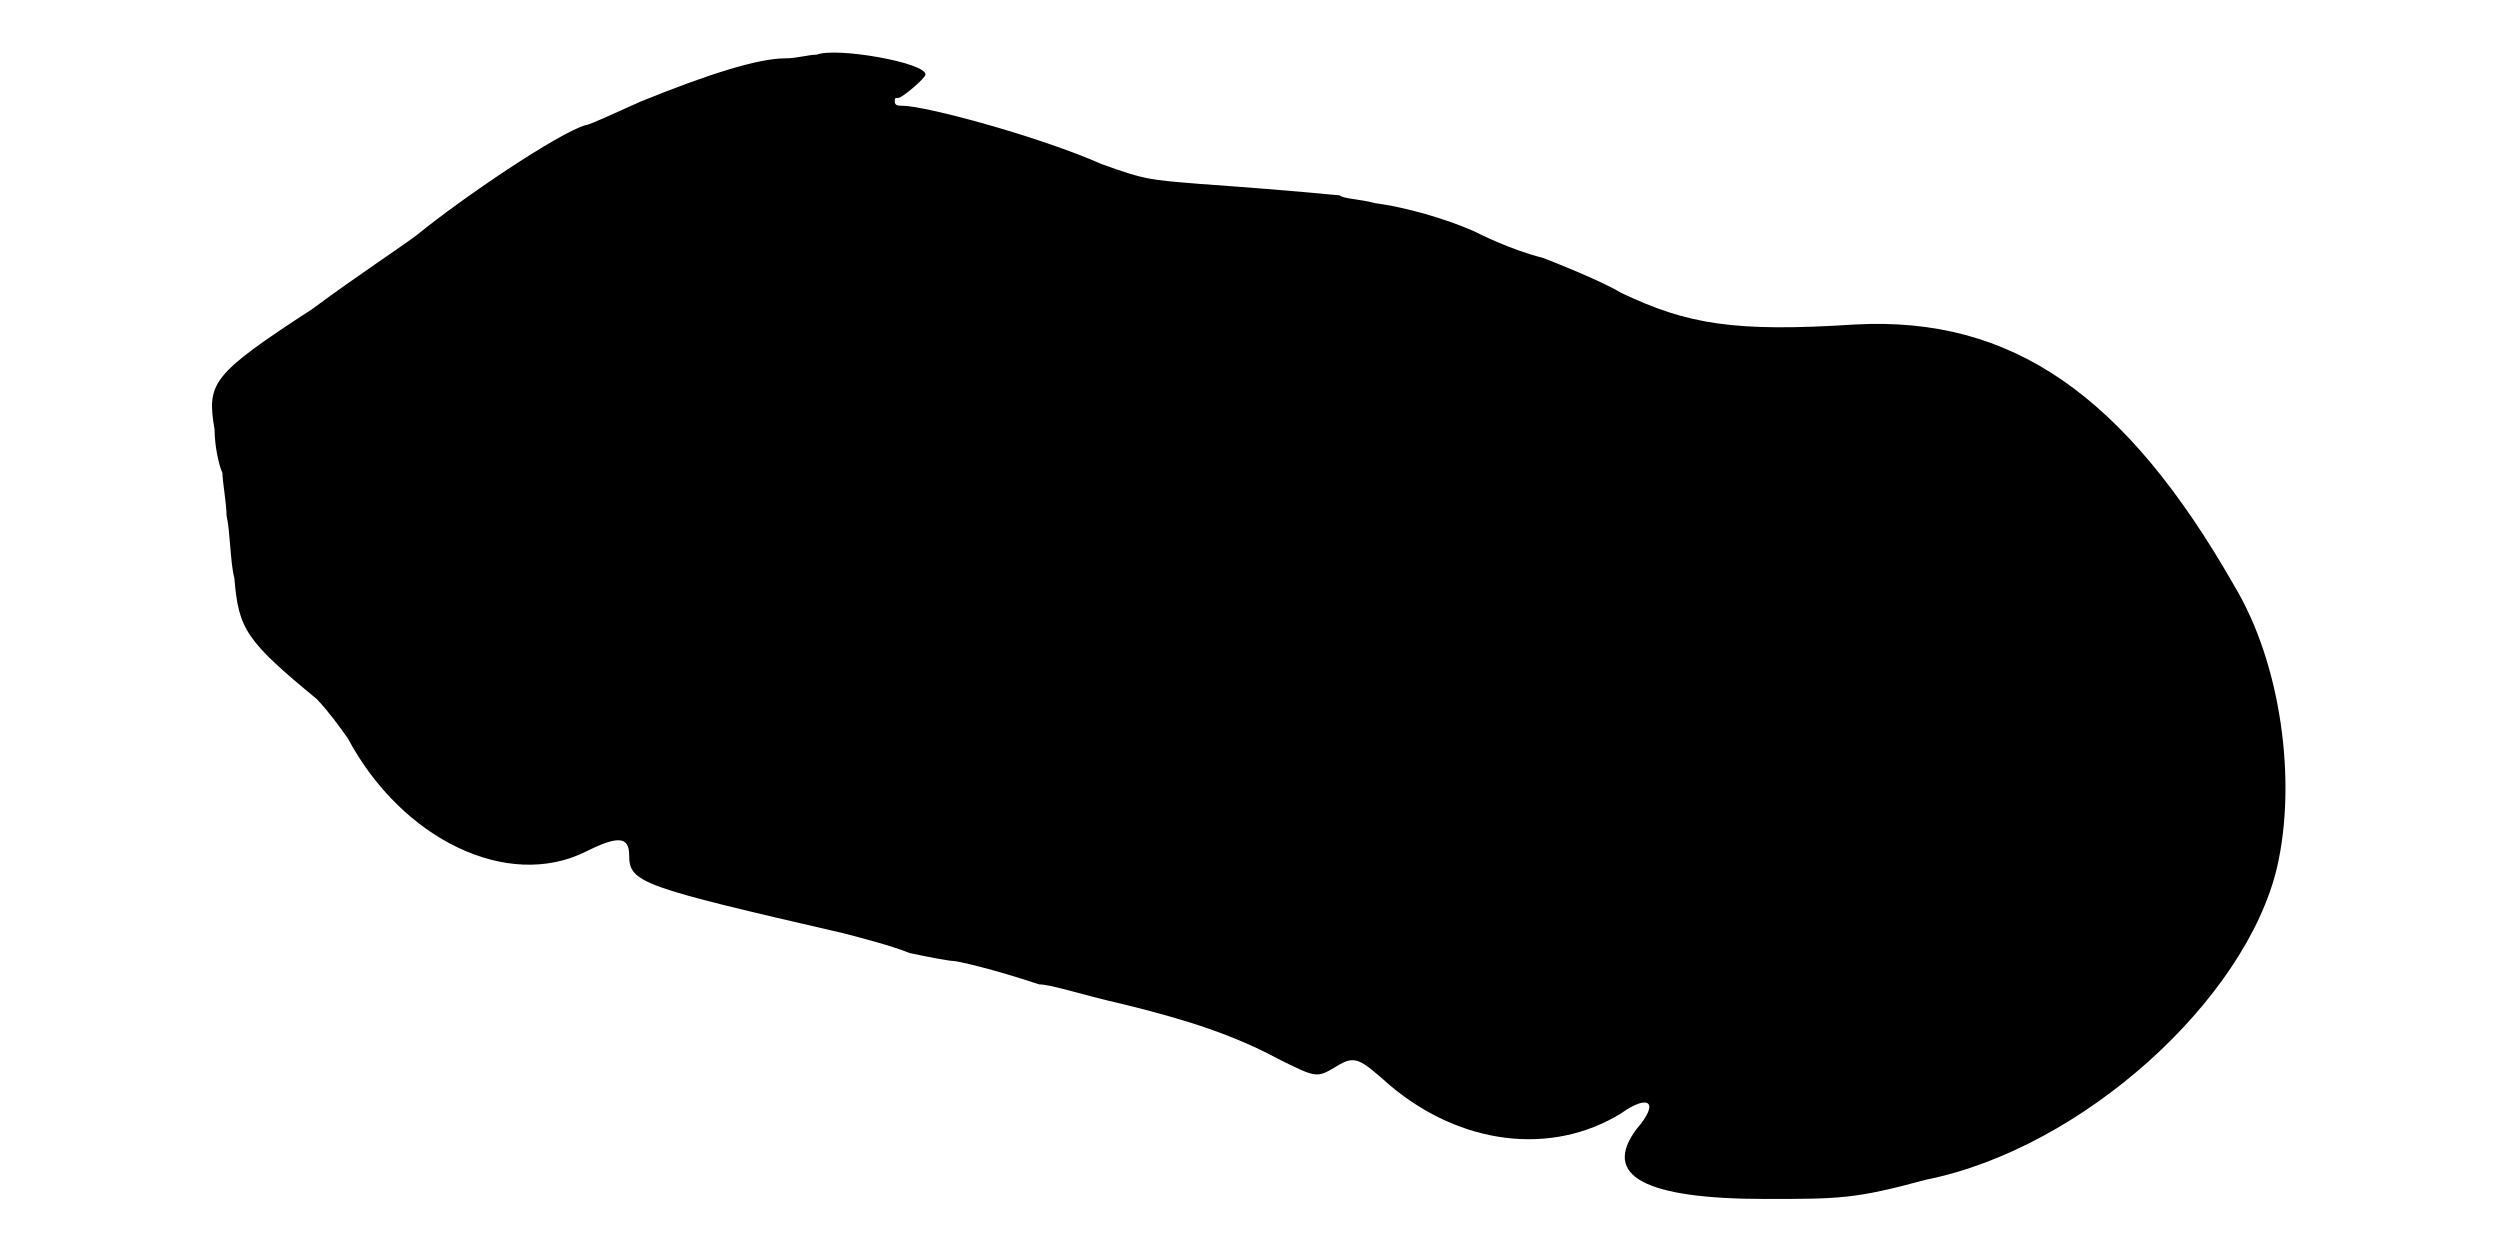
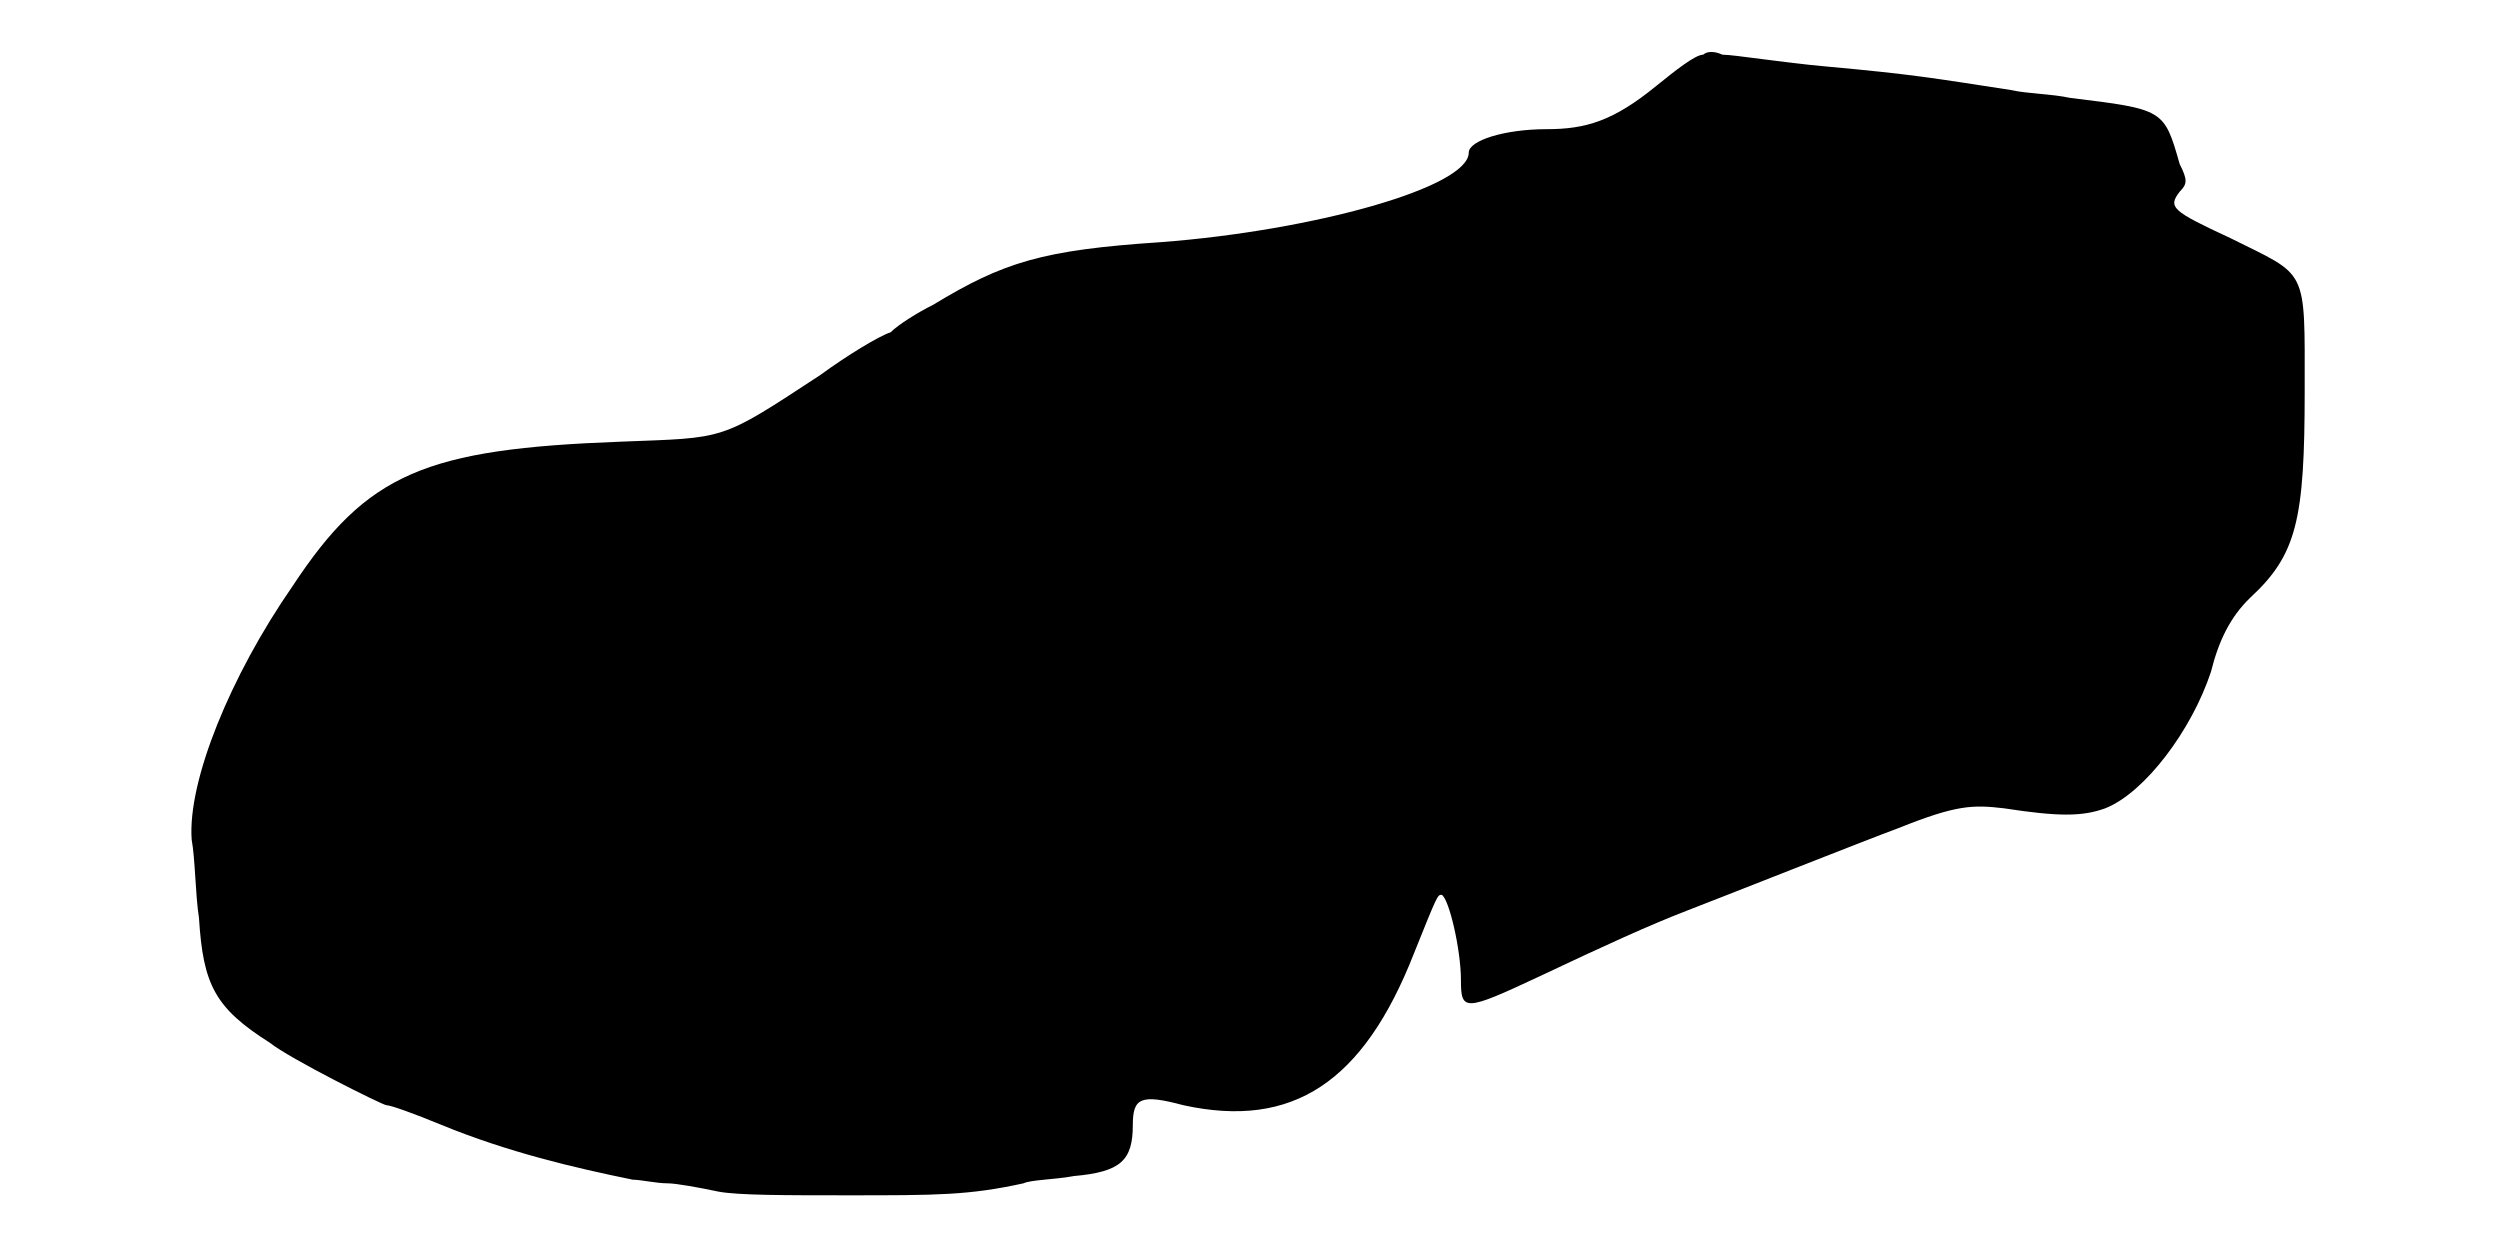
<svg xmlns="http://www.w3.org/2000/svg" viewBox="0 0 48 24">
-   <path d="M15.68 1.05c-.16 0-.38.07-.6.07-.53 0-1.5.31-2.78.83-.52.23-.98.45-1.05.45-.53.15-2.4 1.42-3.23 2.1-.3.23-1.2.82-2.02 1.43-1.95 1.27-2.03 1.42-1.88 2.32 0 .3.08.68.15.83 0 .15.08.6.08.82.07.3.07.9.15 1.2.08.98.22 1.2 1.58 2.32.22.23.44.53.6.76 1.04 1.94 3.07 2.92 4.57 2.17.6-.3.83-.3.83.07 0 .53.22.6 4.12 1.5.3.08.9.23 1.27.38.38.08.75.15.83.15.08 0 .75.15 1.65.45.23 0 .9.22 1.57.37 1.28.31 2.18.61 3 1.05.76.38.76.38 1.13.16.37-.23.45-.16 1.05.37 1.35 1.13 3.08 1.35 4.42.53.53-.38.76-.23.3.3-.67.9.16 1.34 2.48 1.34 1.42 0 1.72 0 3.08-.37 3-.6 6.14-3.45 6.74-6 .38-1.65.08-3.9-.82-5.4-2.1-3.68-4.28-5.18-7.28-5.02-2.32.15-3.22 0-4.5-.61-.22-.14-.9-.44-1.5-.67-.6-.15-1.2-.45-1.34-.52-.53-.23-1.28-.45-1.88-.53-.3-.08-.6-.08-.68-.15-.07 0-.6-.07-2.7-.22-.97-.08-1.04-.08-1.87-.38-1.2-.53-3.38-1.12-3.83-1.12-.07 0-.14 0-.14-.08 0-.07 0-.07.07-.07.07 0 .52-.38.52-.45 0-.23-1.72-.53-2.09-.38z" />
+   <path d="M32.7 1.05c-.15 0-.53.3-.9.6-.82.67-1.35.83-2.1.83-.82 0-1.5.22-1.5.45 0 .67-3 1.5-5.92 1.72-2.26.15-3.01.38-4.36 1.2-.3.15-.67.38-.82.53-.22.07-.83.44-1.35.82-1.95 1.28-1.8 1.2-3.83 1.28-3.75.14-4.87.6-6.3 2.77-1.2 1.73-2.02 3.75-1.94 4.87.07.38.07 1.06.14 1.5.08 1.28.3 1.73 1.36 2.4.37.3 2.17 1.2 2.24 1.2.08 0 .53.16 1.06.38 1.27.52 2.54.82 3.67 1.05.15 0 .45.07.67.07.16 0 .6.08.98.16.38.07 1.28.07 2.47.07 1.73 0 2.33 0 3.38-.23.15-.07.6-.07.97-.14.9-.08 1.13-.3 1.13-.98 0-.52.15-.6.97-.38 2.1.46 3.46-.44 4.43-2.92.45-1.12.45-1.12.53-1.12.14.07.37 1.05.37 1.64 0 .6.07.6 1.5-.07 1.27-.6 2.1-.98 2.85-1.27.6-.23 3.45-1.36 4.05-1.58 1.12-.45 1.43-.45 2.03-.38 1.04.16 1.5.16 1.94 0 .76-.3 1.66-1.5 2.03-2.62.15-.6.37-1.05.75-1.42.9-.83 1.05-1.5 1.05-3.98 0-2.4.07-2.18-1.43-2.93-1.12-.52-1.2-.59-.97-.89.15-.15.15-.23 0-.53-.3-1.05-.3-1.05-2.1-1.27-.37-.08-.83-.08-1.13-.15-1.5-.23-1.87-.3-3.52-.45-.9-.08-1.8-.23-2.03-.23-.15-.07-.29-.07-.37 0z" />
</svg>
